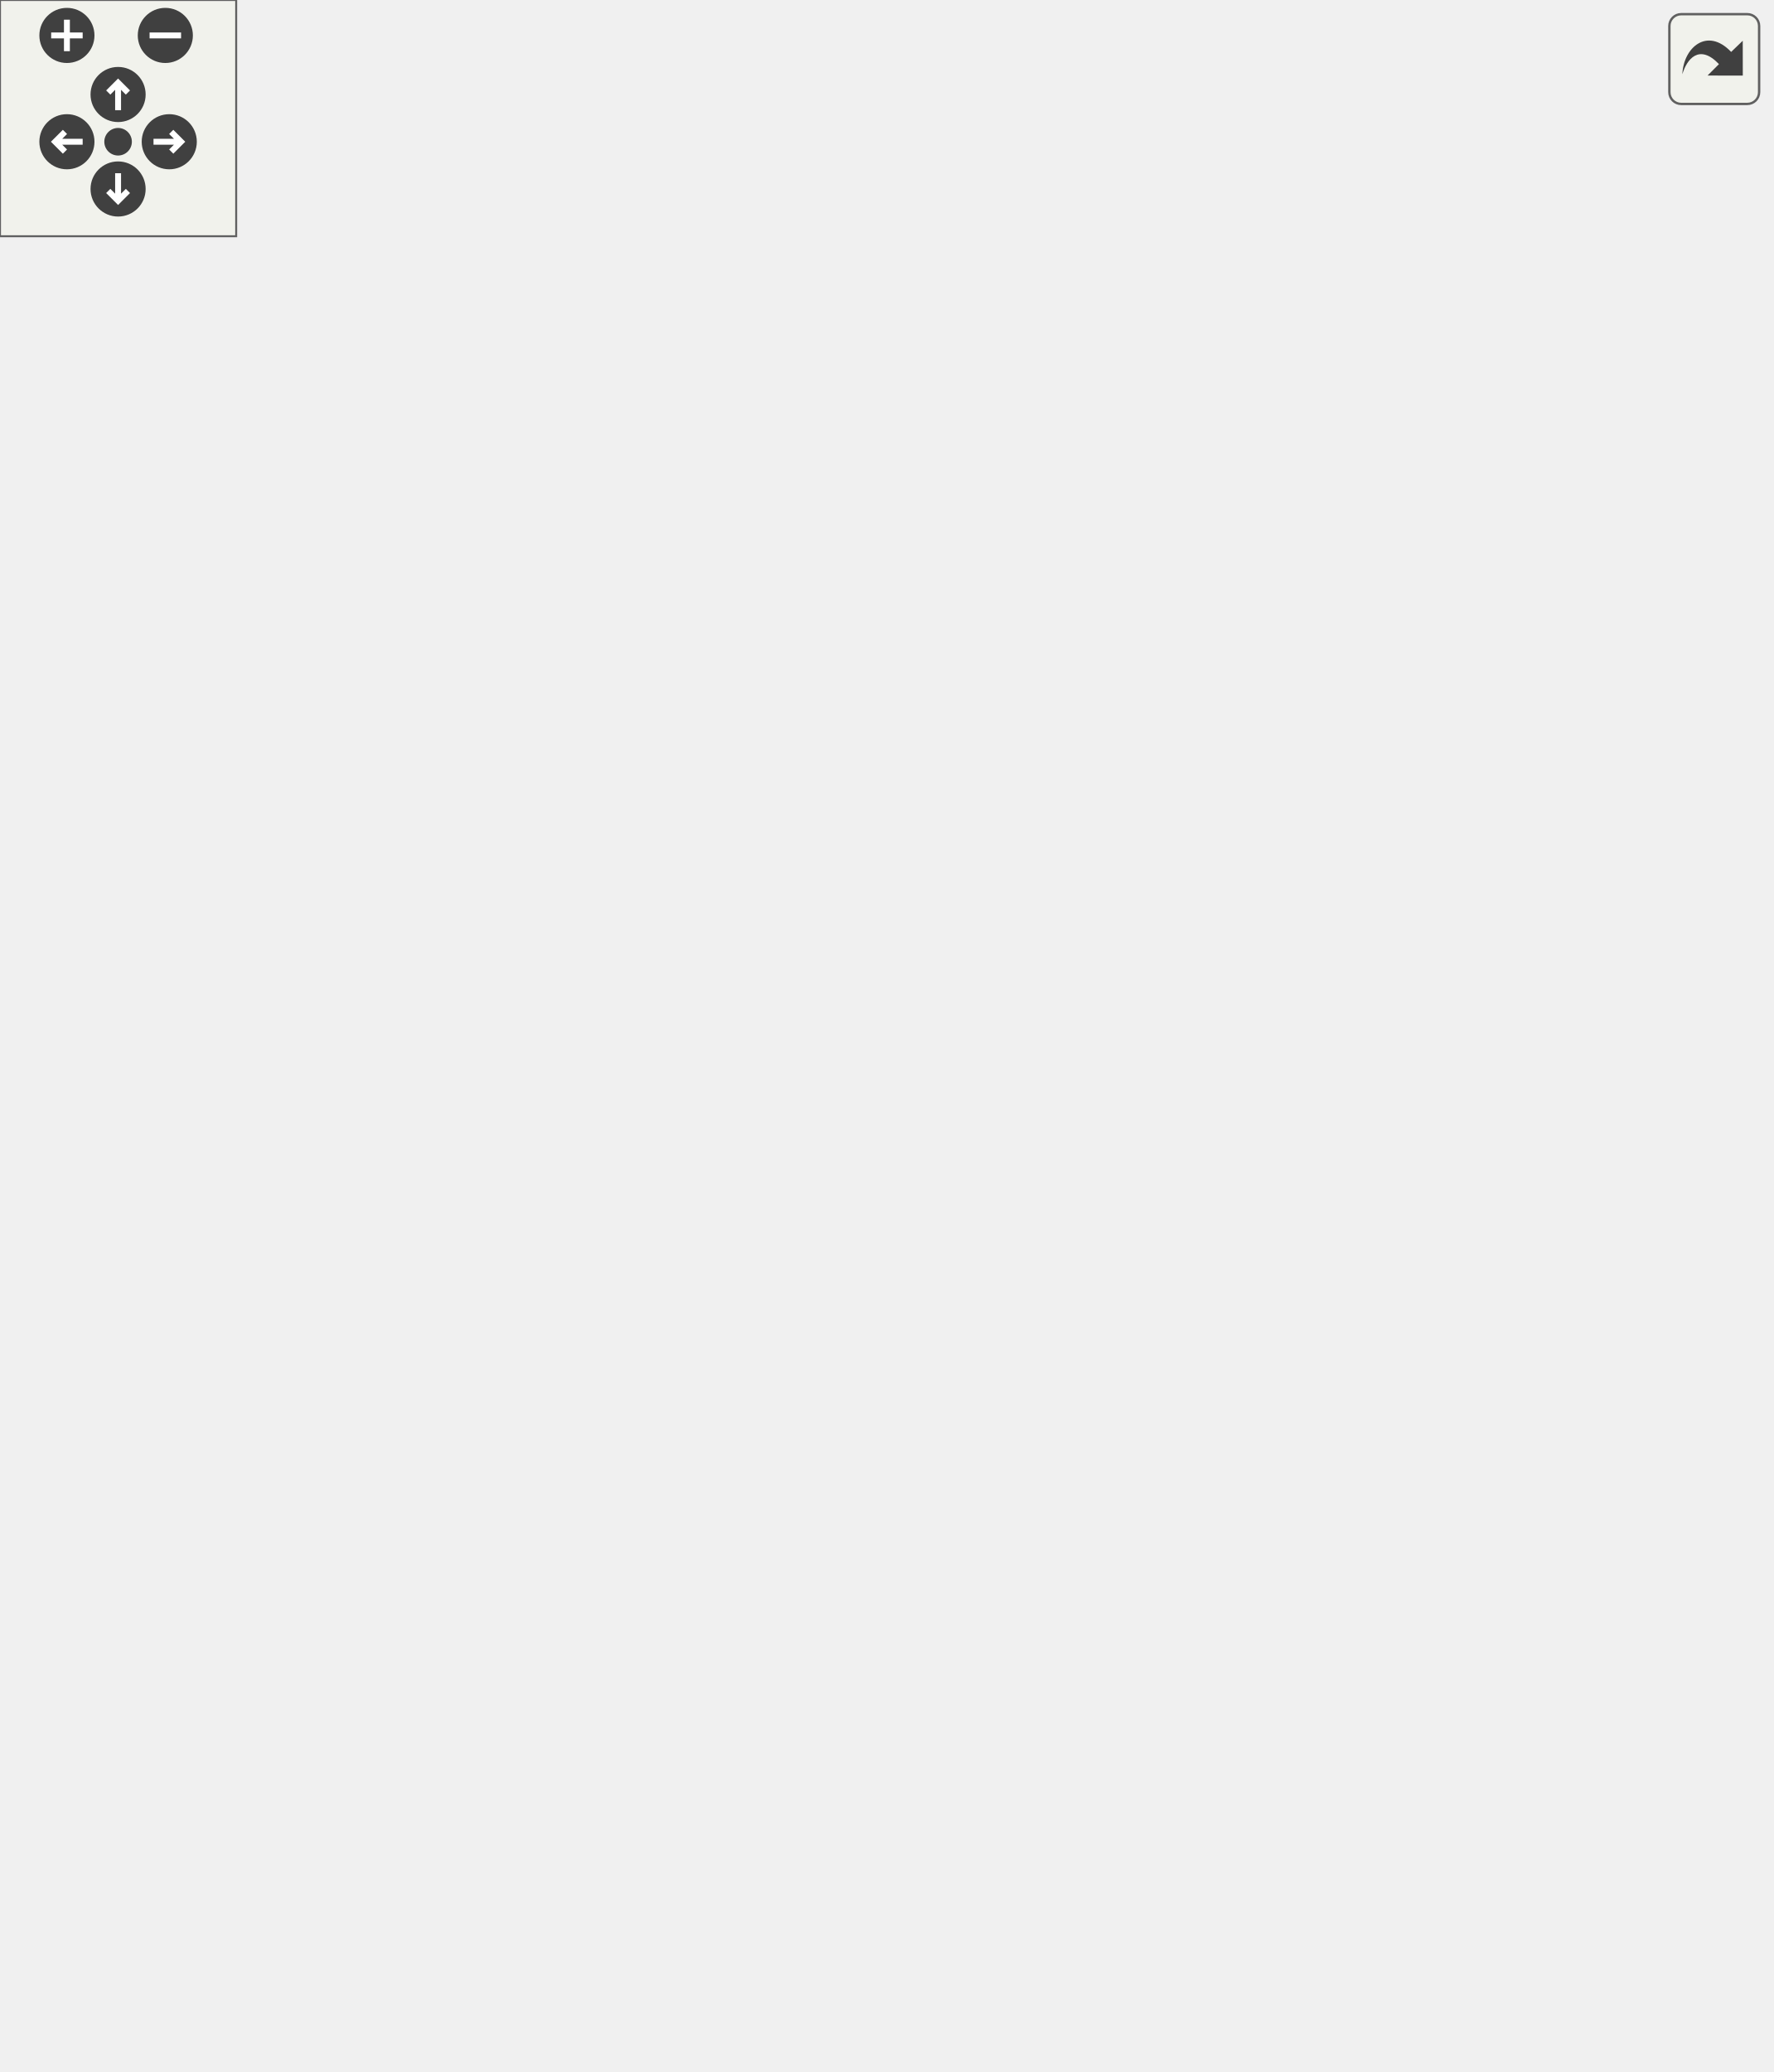
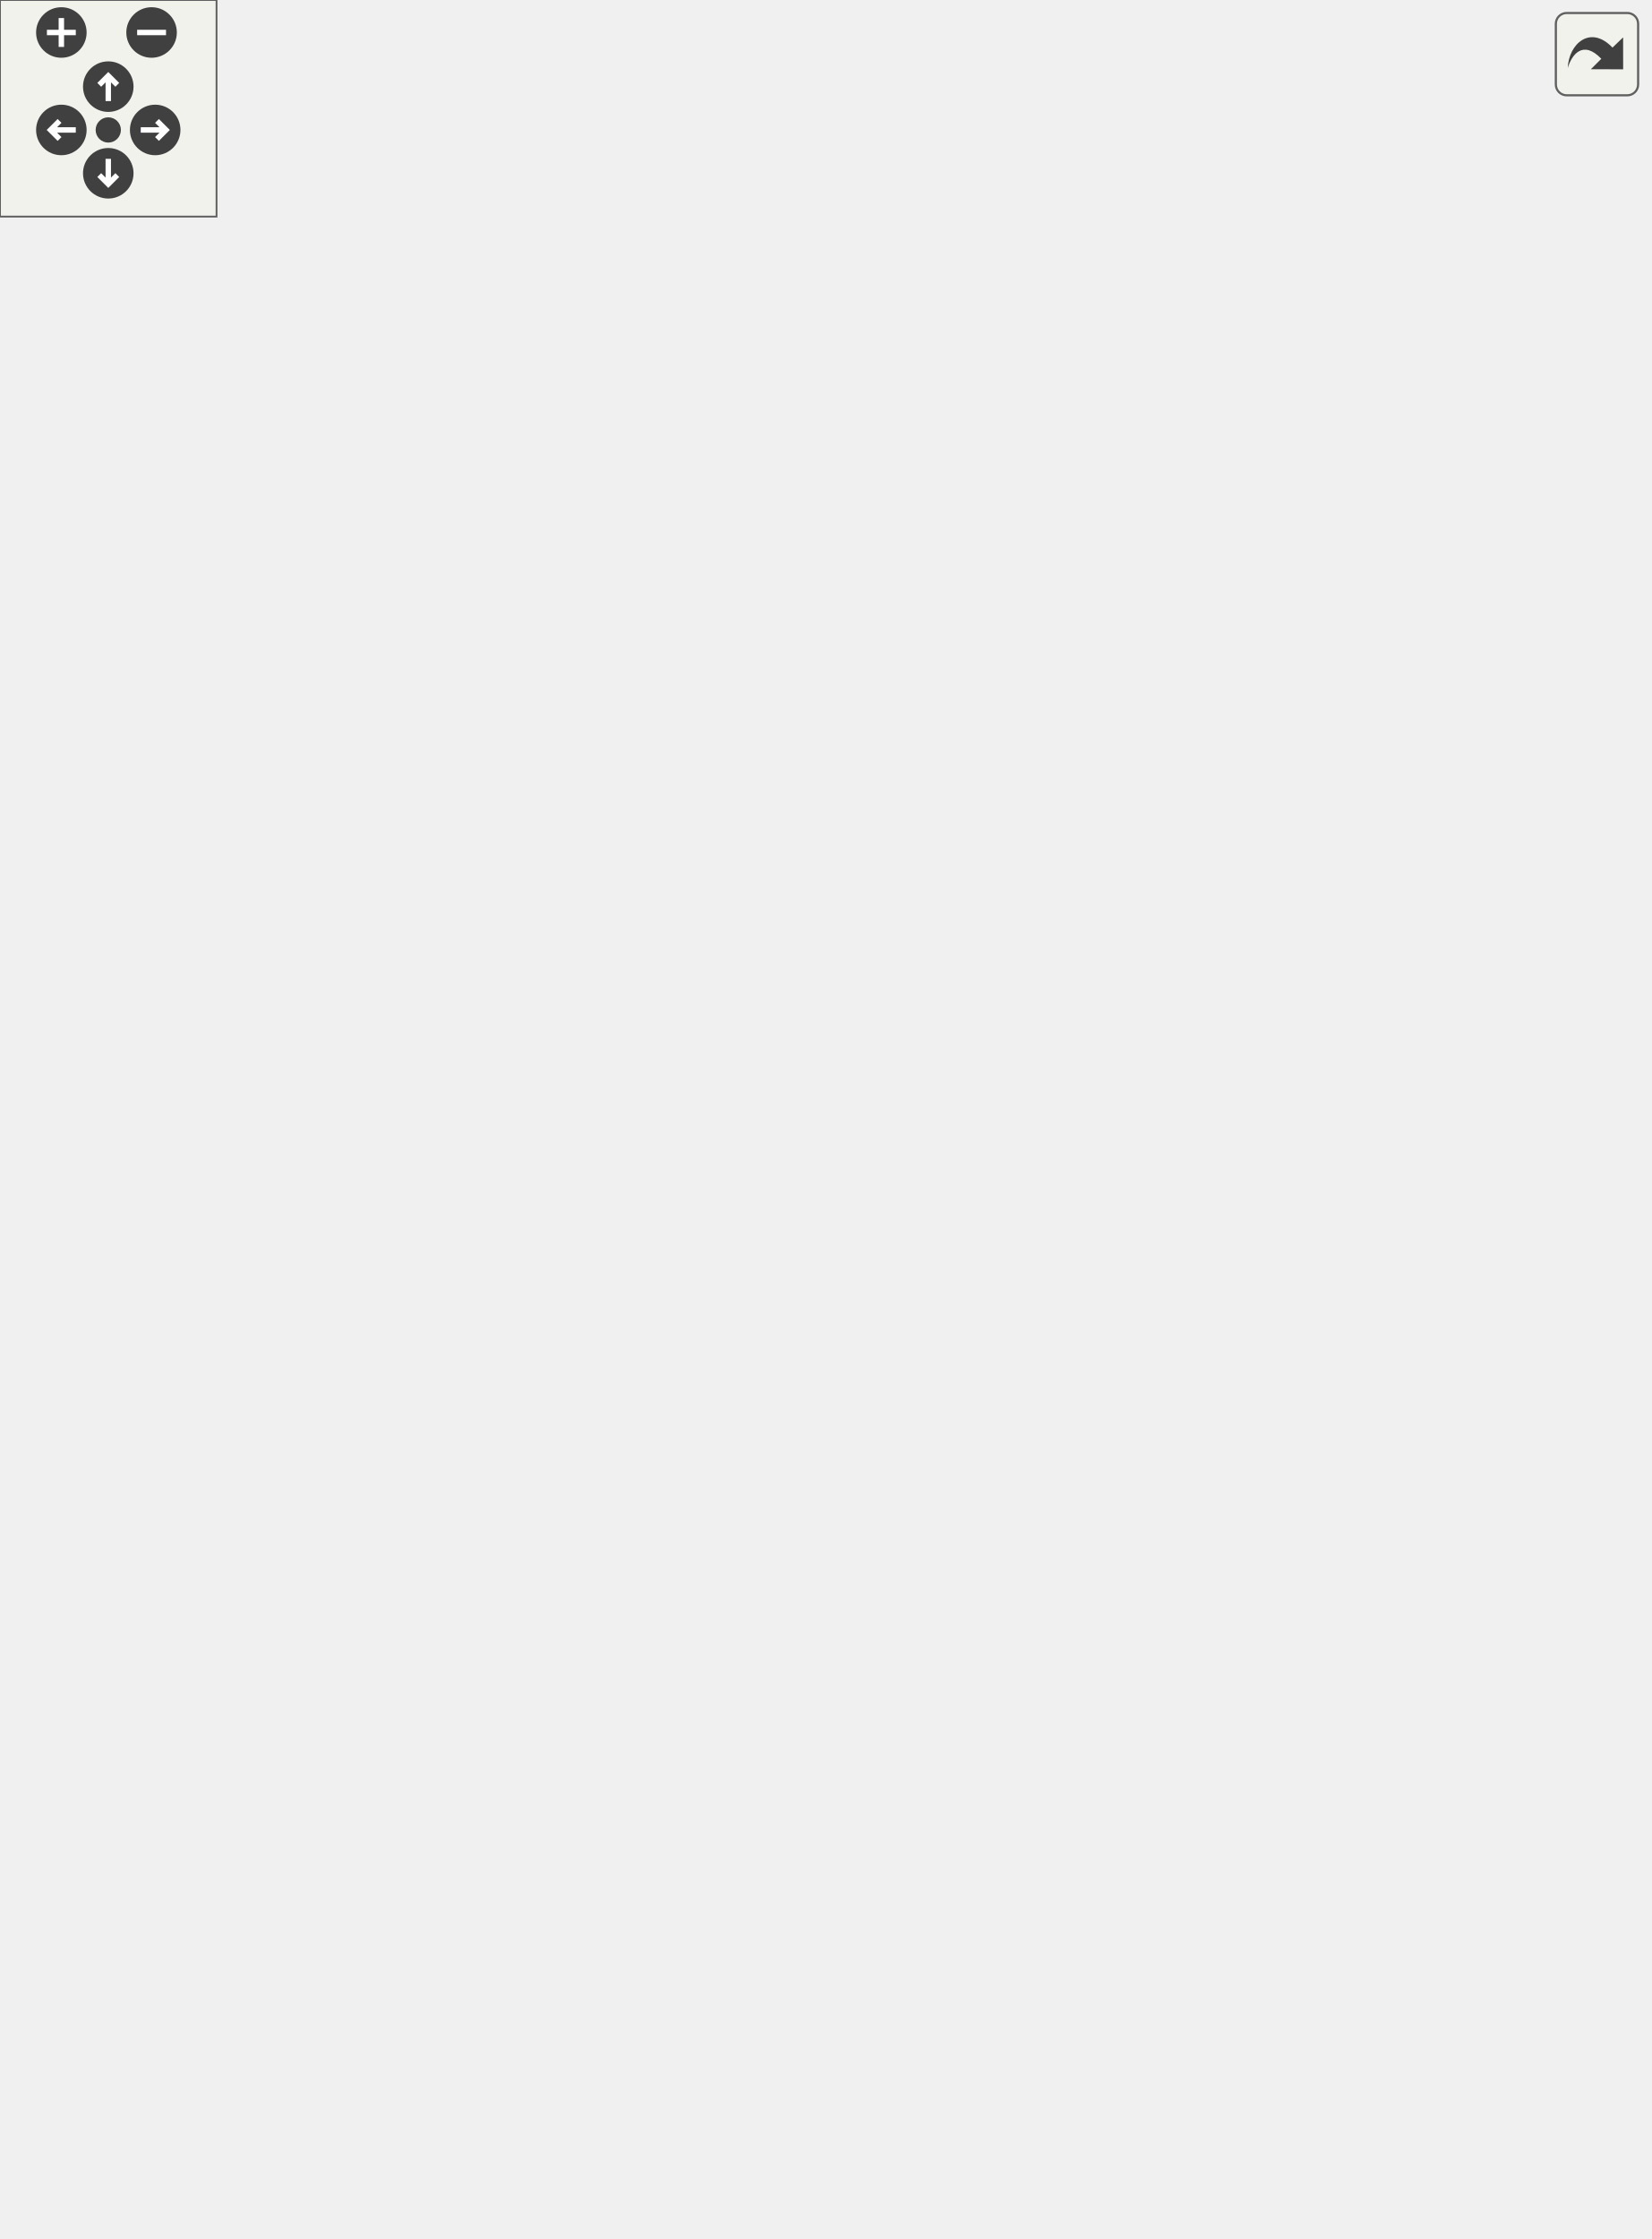
<svg xmlns="http://www.w3.org/2000/svg" xmlns:xlink="http://www.w3.org/1999/xlink" id="main" version="1.1" xml:space="preserve">
  <style type="text/css">
.edge:hover path { stroke: red; }
.edge:hover polygon { stroke: red; fill: red; }
</style>
  <defs>
    <circle id="rim" cx="0" cy="0" r="7" />
    <circle id="rim2" cx="0" cy="0" r="3.5" />
    <g id="zoomPlus">
      <use xlink:href="#rim" fill="#404040">
        <set attributeName="fill" to="#808080" begin="zoomplus.mouseover" end="zoomplus.mouseout" />
      </use>
      <path d="M-4,0h8M0,-4v8" fill="none" stroke="white" stroke-width="1.5" pointer-events="none" />
    </g>
    <g id="zoomMin">
      <use xlink:href="#rim" fill="#404040">
        <set attributeName="fill" to="#808080" begin="zoomminus.mouseover" end="zoomminus.mouseout" />
      </use>
      <path d="M-4,0h8" fill="none" stroke="white" stroke-width="1.5" pointer-events="none" />
    </g>
    <g id="dirArrow">
      <path fill="none" stroke="white" stroke-width="1.5" d="M0,-3.0v7 M-2.5,-0.5L0,-3.0L2.5,-0.5" />
    </g>
    <g id="resetDef">
      <use xlink:href="#rim2" fill="#404040">
        <set attributeName="fill" to="#808080" begin="reset.mouseover" end="reset.mouseout" />
      </use>
    </g>
  </defs>
  <svg id="graph" class="graph">
    <g id="viewport">
      <g id="node1" class="node">
        <g id="a_node1">
          <a xlink:title="Represents an audio session playing on the system.">
-             <polygon fill="#bfbfbf" stroke="black" points="166.5,-0.5 166.5,-233.5 316.5,-233.5 316.5,-0.5 166.5,-0.5" />
-             <text text-anchor="start" x="174.5" y="-221.5" font-family="Helvetica,sans-Serif" font-size="10.00">VolumeControl.Audio.Audio</text>
-             <text text-anchor="middle" x="241.5" y="-210.5" font-family="Helvetica,sans-Serif" font-size="10.00">Session</text>
-             <polyline fill="none" stroke="black" points="166.5,-203.5 316.5,-203.5 " />
-             <text text-anchor="start" x="174.5" y="-191.5" font-family="Helvetica,sans-Serif" font-size="10.00">+ VolumeController</text>
-             <text text-anchor="start" x="174.5" y="-180.5" font-family="Helvetica,sans-Serif" font-size="10.00">+ State</text>
-             <text text-anchor="start" x="174.5" y="-169.5" font-family="Helvetica,sans-Serif" font-size="10.00">+ IconPath</text>
-             <text text-anchor="start" x="174.5" y="-158.5" font-family="Helvetica,sans-Serif" font-size="10.00">+ SmallIcon</text>
-             <text text-anchor="start" x="174.5" y="-147.5" font-family="Helvetica,sans-Serif" font-size="10.00">+ LargeIcon</text>
-             <text text-anchor="start" x="174.5" y="-136.5" font-family="Helvetica,sans-Serif" font-size="10.00">+ Icon</text>
-             <text text-anchor="start" x="174.5" y="-125.5" font-family="Helvetica,sans-Serif" font-size="10.00">+ ProcessIdentifier</text>
-             <text text-anchor="start" x="174.5" y="-114.5" font-family="Helvetica,sans-Serif" font-size="10.00">+ int</text>
-             <text text-anchor="start" x="174.5" y="-103.5" font-family="Helvetica,sans-Serif" font-size="10.00">+ Volume</text>
-             <text text-anchor="start" x="174.5" y="-92.5" font-family="Helvetica,sans-Serif" font-size="10.00">+ NativeVolume</text>
-             <text text-anchor="start" x="174.5" y="-81.5" font-family="Helvetica,sans-Serif" font-size="10.00">+ Muted</text>
-             <text text-anchor="start" x="174.5" y="-70.5" font-family="Helvetica,sans-Serif" font-size="10.00">+ ProcessName</text>
-             <text text-anchor="start" x="174.5" y="-59.5" font-family="Helvetica,sans-Serif" font-size="10.00">+ PID</text>
-             <text text-anchor="start" x="174.5" y="-48.5" font-family="Helvetica,sans-Serif" font-size="10.00">+ IsRunning</text>
-             <polyline fill="none" stroke="black" points="166.5,-41.5 316.5,-41.5 " />
-             <text text-anchor="start" x="174.5" y="-29.5" font-family="Helvetica,sans-Serif" font-size="10.00">+ AudioSession()</text>
-             <text text-anchor="start" x="174.5" y="-18.5" font-family="Helvetica,sans-Serif" font-size="10.00">+ GetProcess()</text>
-             <text text-anchor="start" x="174.5" y="-7.5" font-family="Helvetica,sans-Serif" font-size="10.00">+ Dispose()</text>
+             <polygon fill="#bfbfbf" stroke="black" points="173.5,-0.5 173.5,-233.5 323.5,-233.5 323.5,-0.5 173.5,-0.5" />
+             <text text-anchor="start" x="181.5" y="-221.5" font-family="Helvetica,sans-Serif" font-size="10.00">VolumeControl.Audio.Audio</text>
+             <text text-anchor="middle" x="248.5" y="-210.5" font-family="Helvetica,sans-Serif" font-size="10.00">Session</text>
+             <polyline fill="none" stroke="black" points="173.5,-203.5 323.5,-203.5 " />
+             <text text-anchor="start" x="181.5" y="-191.5" font-family="Helvetica,sans-Serif" font-size="10.00">+ VolumeController</text>
+             <text text-anchor="start" x="181.5" y="-180.5" font-family="Helvetica,sans-Serif" font-size="10.00">+ State</text>
+             <text text-anchor="start" x="181.5" y="-169.5" font-family="Helvetica,sans-Serif" font-size="10.00">+ IconPath</text>
+             <text text-anchor="start" x="181.5" y="-158.5" font-family="Helvetica,sans-Serif" font-size="10.00">+ SmallIcon</text>
+             <text text-anchor="start" x="181.5" y="-147.5" font-family="Helvetica,sans-Serif" font-size="10.00">+ LargeIcon</text>
+             <text text-anchor="start" x="181.5" y="-136.5" font-family="Helvetica,sans-Serif" font-size="10.00">+ Icon</text>
+             <text text-anchor="start" x="181.5" y="-125.5" font-family="Helvetica,sans-Serif" font-size="10.00">+ ProcessIdentifier</text>
+             <text text-anchor="start" x="181.5" y="-114.5" font-family="Helvetica,sans-Serif" font-size="10.00">+ int</text>
+             <text text-anchor="start" x="181.5" y="-103.5" font-family="Helvetica,sans-Serif" font-size="10.00">+ Volume</text>
+             <text text-anchor="start" x="181.5" y="-92.5" font-family="Helvetica,sans-Serif" font-size="10.00">+ NativeVolume</text>
+             <text text-anchor="start" x="181.5" y="-81.5" font-family="Helvetica,sans-Serif" font-size="10.00">+ Muted</text>
+             <text text-anchor="start" x="181.5" y="-70.5" font-family="Helvetica,sans-Serif" font-size="10.00">+ ProcessName</text>
+             <text text-anchor="start" x="181.5" y="-59.5" font-family="Helvetica,sans-Serif" font-size="10.00">+ PID</text>
+             <text text-anchor="start" x="181.5" y="-48.5" font-family="Helvetica,sans-Serif" font-size="10.00">+ IsRunning</text>
+             <polyline fill="none" stroke="black" points="173.5,-41.5 323.5,-41.5 " />
+             <text text-anchor="start" x="181.5" y="-29.5" font-family="Helvetica,sans-Serif" font-size="10.00">+ AudioSession()</text>
+             <text text-anchor="start" x="181.5" y="-18.5" font-family="Helvetica,sans-Serif" font-size="10.00">+ GetProcess()</text>
+             <text text-anchor="start" x="181.5" y="-7.5" font-family="Helvetica,sans-Serif" font-size="10.00">+ Dispose()</text>
          </a>
        </g>
      </g>
      <g id="node2" class="node">
        <g id="a_node2">
          <a xlink:href="interface_volume_control_1_1_audio_1_1_interfaces_1_1_i_session.html" target="_top" xlink:title="Represents an audio session.">
-             <polygon fill="none" stroke="black" points="68,-270.5 68,-349.5 165,-349.5 165,-270.5 68,-270.5" />
-             <text text-anchor="middle" x="116.5" y="-337.5" font-family="Helvetica,sans-Serif" font-size="10.00">ISession</text>
-             <polyline fill="none" stroke="black" points="68,-330.5 165,-330.5 " />
-             <text text-anchor="start" x="76" y="-318.5" font-family="Helvetica,sans-Serif" font-size="10.00">+ Volume</text>
-             <text text-anchor="start" x="76" y="-307.5" font-family="Helvetica,sans-Serif" font-size="10.00">+ NativeVolume</text>
-             <text text-anchor="start" x="76" y="-296.5" font-family="Helvetica,sans-Serif" font-size="10.00">+ Muted</text>
-             <polyline fill="none" stroke="black" points="68,-289.5 165,-289.5 " />
-             <text text-anchor="middle" x="116.5" y="-277.5" font-family="Helvetica,sans-Serif" font-size="10.00"> </text>
+             <polygon fill="none" stroke="black" points="60,-270.5 60,-349.5 157,-349.5 157,-270.5 60,-270.5" />
+             <text text-anchor="middle" x="108.5" y="-337.5" font-family="Helvetica,sans-Serif" font-size="10.00">ISession</text>
+             <polyline fill="none" stroke="black" points="60,-330.5 157,-330.5 " />
+             <text text-anchor="start" x="68" y="-318.5" font-family="Helvetica,sans-Serif" font-size="10.00">+ Volume</text>
+             <text text-anchor="start" x="68" y="-307.5" font-family="Helvetica,sans-Serif" font-size="10.00">+ NativeVolume</text>
+             <text text-anchor="start" x="68" y="-296.5" font-family="Helvetica,sans-Serif" font-size="10.00">+ Muted</text>
+             <polyline fill="none" stroke="black" points="60,-289.5 157,-289.5 " />
+             <text text-anchor="middle" x="108.5" y="-277.5" font-family="Helvetica,sans-Serif" font-size="10.00"> </text>
          </a>
        </g>
      </g>
      <g id="edge1" class="edge">
-         <path fill="none" stroke="midnightblue" d="M147.31,-261.92C153.25,-252.85 159.69,-243 166.34,-232.84" />
-         <polygon fill="none" stroke="midnightblue" points="144.34,-260.06 141.8,-270.35 150.2,-263.9 144.34,-260.06" />
+         <path fill="none" stroke="midnightblue" d="M142.79,-262.22C152.13,-249.48 162.62,-235.16 173.28,-220.62" />
+         <polygon fill="none" stroke="midnightblue" points="139.92,-260.21 136.83,-270.35 145.57,-264.35 139.92,-260.21" />
      </g>
      <g id="node3" class="node">
        <g id="a_node3">
          <a xlink:href="interface_volume_control_1_1_audio_1_1_interfaces_1_1_i_process.html" target="_top" xlink:title="Represents read-only information about a process running on the local system.">
-             <polygon fill="none" stroke="black" points="0,-386.5 0,-465.5 109,-465.5 109,-386.5 0,-386.5" />
-             <text text-anchor="middle" x="54.5" y="-453.5" font-family="Helvetica,sans-Serif" font-size="10.00">IProcess</text>
-             <polyline fill="none" stroke="black" points="0,-446.5 109,-446.5 " />
-             <text text-anchor="start" x="8" y="-434.5" font-family="Helvetica,sans-Serif" font-size="10.00">+ ProcessName</text>
-             <text text-anchor="start" x="8" y="-423.5" font-family="Helvetica,sans-Serif" font-size="10.00">+ PID</text>
-             <text text-anchor="start" x="8" y="-412.5" font-family="Helvetica,sans-Serif" font-size="10.00">+ ProcessIdentifier</text>
-             <polyline fill="none" stroke="black" points="0,-405.5 109,-405.5 " />
-             <text text-anchor="middle" x="54.5" y="-393.5" font-family="Helvetica,sans-Serif" font-size="10.00"> </text>
+             <polygon fill="none" stroke="black" points="23,-386.5 23,-465.5 132,-465.5 132,-386.5 23,-386.5" />
+             <text text-anchor="middle" x="77.5" y="-453.5" font-family="Helvetica,sans-Serif" font-size="10.00">IProcess</text>
+             <polyline fill="none" stroke="black" points="23,-446.5 132,-446.5 " />
+             <text text-anchor="start" x="31" y="-434.5" font-family="Helvetica,sans-Serif" font-size="10.00">+ ProcessName</text>
+             <text text-anchor="start" x="31" y="-423.5" font-family="Helvetica,sans-Serif" font-size="10.00">+ PID</text>
+             <text text-anchor="start" x="31" y="-412.5" font-family="Helvetica,sans-Serif" font-size="10.00">+ ProcessIdentifier</text>
+             <polyline fill="none" stroke="black" points="23,-405.5 132,-405.5 " />
+             <text text-anchor="middle" x="77.5" y="-393.5" font-family="Helvetica,sans-Serif" font-size="10.00"> </text>
          </a>
        </g>
      </g>
      <g id="edge2" class="edge">
-         <path fill="none" stroke="midnightblue" d="M80.28,-377.59C85.36,-368.25 90.63,-358.56 95.53,-349.56" />
-         <polygon fill="none" stroke="midnightblue" points="77.19,-375.95 75.49,-386.4 83.34,-379.29 77.19,-375.95" />
+         <path fill="none" stroke="midnightblue" d="M90.63,-376.73C93.09,-367.65 95.64,-358.28 98.02,-349.56" />
+         <polygon fill="none" stroke="midnightblue" points="87.24,-375.84 88,-386.4 94,-377.67 87.24,-375.84" />
      </g>
      <g id="node4" class="node">
        <g id="a_node4">
-           <a xlink:title=" ">
-             <polygon fill="none" stroke="#bfbfbf" points="127,-397.5 127,-454.5 260,-454.5 260,-397.5 127,-397.5" />
-             <text text-anchor="middle" x="193.5" y="-442.5" font-family="Helvetica,sans-Serif" font-size="10.00">INotifyPropertyChanged</text>
-             <polyline fill="none" stroke="#bfbfbf" points="127,-435.5 260,-435.5 " />
-             <text text-anchor="middle" x="193.5" y="-423.5" font-family="Helvetica,sans-Serif" font-size="10.00"> </text>
-             <polyline fill="none" stroke="#bfbfbf" points="127,-416.5 260,-416.5 " />
-             <text text-anchor="middle" x="193.5" y="-404.5" font-family="Helvetica,sans-Serif" font-size="10.00"> </text>
+           <a xlink:href="interface_volume_control_1_1_audio_1_1_interfaces_1_1_i_targetable.html" target="_top" xlink:title="Base interface type for IDevice and IProcess/ISession.">
+             <polygon fill="none" stroke="black" points="0,-502.5 0,-559.5 71,-559.5 71,-502.5 0,-502.5" />
+             <text text-anchor="middle" x="35.5" y="-547.5" font-family="Helvetica,sans-Serif" font-size="10.00">ITargetable</text>
+             <polyline fill="none" stroke="black" points="0,-540.5 71,-540.5 " />
+             <text text-anchor="middle" x="35.5" y="-528.5" font-family="Helvetica,sans-Serif" font-size="10.00"> </text>
+             <polyline fill="none" stroke="black" points="0,-521.5 71,-521.5 " />
+             <text text-anchor="middle" x="35.5" y="-509.5" font-family="Helvetica,sans-Serif" font-size="10.00"> </text>
          </a>
        </g>
      </g>
      <g id="edge4" class="edge">
-         <path fill="none" stroke="midnightblue" d="M197.4,-387.41C200.83,-355.96 206.25,-309.95 212.5,-270 214.35,-258.19 216.43,-245.89 218.61,-233.63" />
-         <polygon fill="none" stroke="midnightblue" points="193.91,-387.17 196.31,-397.48 200.87,-387.92 193.91,-387.17" />
+         <path fill="none" stroke="midnightblue" d="M18.44,-492.99C7.14,-462.8 -2.87,-419.78 13.5,-386 23.4,-365.58 41.85,-349.04 59.88,-336.74" />
+         <polygon fill="none" stroke="midnightblue" points="15.19,-494.3 22.12,-502.31 21.7,-491.72 15.19,-494.3" />
      </g>
      <g id="edge3" class="edge">
-         <path fill="none" stroke="midnightblue" d="M169.18,-389C160.7,-376.44 151.15,-362.3 142.53,-349.54" />
-         <polygon fill="none" stroke="midnightblue" points="166.36,-391.08 174.86,-397.4 172.16,-387.16 166.36,-391.08" />
+         <path fill="none" stroke="midnightblue" d="M50.58,-493.01C54.22,-484.08 58.12,-474.52 61.79,-465.52" />
+         <polygon fill="none" stroke="midnightblue" points="47.29,-491.82 46.76,-502.4 53.77,-494.46 47.29,-491.82" />
      </g>
      <g id="node5" class="node">
        <g id="a_node5">
          <a xlink:title=" ">
-             <polygon fill="none" stroke="#bfbfbf" points="221.5,-281.5 221.5,-338.5 357.5,-338.5 357.5,-281.5 221.5,-281.5" />
-             <text text-anchor="middle" x="289.5" y="-326.5" font-family="Helvetica,sans-Serif" font-size="10.00">INotifyPropertyChanging</text>
-             <polyline fill="none" stroke="#bfbfbf" points="221.5,-319.5 357.5,-319.5 " />
-             <text text-anchor="middle" x="289.5" y="-307.5" font-family="Helvetica,sans-Serif" font-size="10.00"> </text>
-             <polyline fill="none" stroke="#bfbfbf" points="221.5,-300.5 357.5,-300.5 " />
-             <text text-anchor="middle" x="289.5" y="-288.5" font-family="Helvetica,sans-Serif" font-size="10.00"> </text>
-           </a>
-         </g>
+             <polygon fill="none" stroke="#bfbfbf" points="150,-397.5 150,-454.5 283,-454.5 283,-397.5 150,-397.5" />
+             <text text-anchor="middle" x="216.5" y="-442.5" font-family="Helvetica,sans-Serif" font-size="10.00">INotifyPropertyChanged</text>
+             <polyline fill="none" stroke="#bfbfbf" points="150,-435.5 283,-435.5 " />
+             <text text-anchor="middle" x="216.5" y="-423.5" font-family="Helvetica,sans-Serif" font-size="10.00"> </text>
+             <polyline fill="none" stroke="#bfbfbf" points="150,-416.5 283,-416.5 " />
+             <text text-anchor="middle" x="216.5" y="-404.5" font-family="Helvetica,sans-Serif" font-size="10.00"> </text>
+           </a>
+         </g>
+       </g>
+       <g id="edge6" class="edge">
+         <path fill="none" stroke="midnightblue" d="M215.45,-387.39C215,-355.94 215.34,-309.92 219.5,-270 220.73,-258.24 222.39,-246.04 224.3,-233.88" />
+         <polygon fill="none" stroke="midnightblue" points="211.96,-387.54 215.63,-397.47 218.96,-387.41 211.96,-387.54" />
      </g>
      <g id="edge5" class="edge">
-         <path fill="none" stroke="midnightblue" d="M280.06,-271.44C277.24,-260.22 273.99,-247.29 270.6,-233.79" />
-         <polygon fill="none" stroke="midnightblue" points="276.69,-272.38 282.52,-281.23 283.48,-270.68 276.69,-272.38" />
+         <path fill="none" stroke="midnightblue" d="M183.42,-390.08C171.27,-377.26 157.45,-362.67 145.01,-349.54" />
+         <polygon fill="none" stroke="midnightblue" points="180.94,-392.55 190.36,-397.4 186.02,-387.74 180.94,-392.55" />
      </g>
      <g id="node6" class="node">
        <g id="a_node6">
          <a xlink:title=" ">
-             <polygon fill="none" stroke="#bfbfbf" points="375.5,-281.5 375.5,-338.5 449.5,-338.5 449.5,-281.5 375.5,-281.5" />
-             <text text-anchor="middle" x="412.5" y="-326.5" font-family="Helvetica,sans-Serif" font-size="10.00">IDisposable</text>
-             <polyline fill="none" stroke="#bfbfbf" points="375.5,-319.5 449.5,-319.5 " />
-             <text text-anchor="middle" x="412.5" y="-307.5" font-family="Helvetica,sans-Serif" font-size="10.00"> </text>
-             <polyline fill="none" stroke="#bfbfbf" points="375.5,-300.5 449.5,-300.5 " />
-             <text text-anchor="middle" x="412.5" y="-288.5" font-family="Helvetica,sans-Serif" font-size="10.00"> </text>
-           </a>
-         </g>
-       </g>
-       <g id="edge6" class="edge">
-         <path fill="none" stroke="midnightblue" d="M380.74,-273.53C362.68,-253.36 339.25,-227.18 316.77,-202.07" />
-         <polygon fill="none" stroke="midnightblue" points="378.36,-276.11 387.64,-281.23 383.57,-271.44 378.36,-276.11" />
+             <polygon fill="none" stroke="#bfbfbf" points="228.5,-281.5 228.5,-338.5 364.5,-338.5 364.5,-281.5 228.5,-281.5" />
+             <text text-anchor="middle" x="296.5" y="-326.5" font-family="Helvetica,sans-Serif" font-size="10.00">INotifyPropertyChanging</text>
+             <polyline fill="none" stroke="#bfbfbf" points="228.5,-319.5 364.5,-319.5 " />
+             <text text-anchor="middle" x="296.5" y="-307.5" font-family="Helvetica,sans-Serif" font-size="10.00"> </text>
+             <polyline fill="none" stroke="#bfbfbf" points="228.5,-300.5 364.5,-300.5 " />
+             <text text-anchor="middle" x="296.5" y="-288.5" font-family="Helvetica,sans-Serif" font-size="10.00"> </text>
+           </a>
+         </g>
+       </g>
+       <g id="edge7" class="edge">
+         <path fill="none" stroke="midnightblue" d="M287.06,-271.44C284.24,-260.22 280.99,-247.29 277.6,-233.79" />
+         <polygon fill="none" stroke="midnightblue" points="283.69,-272.38 289.52,-281.23 290.48,-270.68 283.69,-272.38" />
+       </g>
+       <g id="node7" class="node">
+         <g id="a_node7">
+           <a xlink:title=" ">
+             <polygon fill="none" stroke="#bfbfbf" points="382.5,-281.5 382.5,-338.5 456.5,-338.5 456.5,-281.5 382.5,-281.5" />
+             <text text-anchor="middle" x="419.5" y="-326.5" font-family="Helvetica,sans-Serif" font-size="10.00">IDisposable</text>
+             <polyline fill="none" stroke="#bfbfbf" points="382.5,-319.5 456.5,-319.5 " />
+             <text text-anchor="middle" x="419.5" y="-307.5" font-family="Helvetica,sans-Serif" font-size="10.00"> </text>
+             <polyline fill="none" stroke="#bfbfbf" points="382.5,-300.5 456.5,-300.5 " />
+             <text text-anchor="middle" x="419.5" y="-288.5" font-family="Helvetica,sans-Serif" font-size="10.00"> </text>
+           </a>
+         </g>
+       </g>
+       <g id="edge8" class="edge">
+         <path fill="none" stroke="midnightblue" d="M387.74,-273.53C369.68,-253.36 346.25,-227.18 323.77,-202.07" />
+         <polygon fill="none" stroke="midnightblue" points="385.36,-276.11 394.64,-281.23 390.57,-271.44 385.36,-276.11" />
      </g>
    </g>
  </svg>
  <g id="navigator" transform="translate(0 0)" fill="#404254">
    <rect fill="#f2f5e9" fill-opacity="0.5" stroke="#606060" stroke-width=".5" x="0" y="0" width="60" height="60" />
    <use id="zoomplus" xlink:href="#zoomPlus" x="17" y="9" />
    <use id="zoomminus" xlink:href="#zoomMin" x="42" y="9" />
    <use id="reset" xlink:href="#resetDef" x="30" y="36" />
    <g id="arrowUp" xlink:href="#dirArrow" transform="translate(30 24)">
      <use xlink:href="#rim" fill="#404040">
        <set attributeName="fill" to="#808080" begin="arrowUp.mouseover" end="arrowUp.mouseout" />
      </use>
      <path fill="none" stroke="white" stroke-width="1.5" d="M0,-3.0v7 M-2.5,-0.5L0,-3.0L2.5,-0.5" />
    </g>
    <g id="arrowRight" xlink:href="#dirArrow" transform="rotate(90) translate(36 -43)">
      <use xlink:href="#rim" fill="#404040">
        <set attributeName="fill" to="#808080" begin="arrowRight.mouseover" end="arrowRight.mouseout" />
      </use>
      <path fill="none" stroke="white" stroke-width="1.5" d="M0,-3.0v7 M-2.5,-0.5L0,-3.0L2.5,-0.5" />
    </g>
    <g id="arrowDown" xlink:href="#dirArrow" transform="rotate(180) translate(-30 -48)">
      <use xlink:href="#rim" fill="#404040">
        <set attributeName="fill" to="#808080" begin="arrowDown.mouseover" end="arrowDown.mouseout" />
      </use>
      <path fill="none" stroke="white" stroke-width="1.5" d="M0,-3.0v7 M-2.5,-0.5L0,-3.0L2.5,-0.5" />
    </g>
    <g id="arrowLeft" xlink:href="#dirArrow" transform="rotate(270) translate(-36 17)">
      <use xlink:href="#rim" fill="#404040">
        <set attributeName="fill" to="#808080" begin="arrowLeft.mouseover" end="arrowLeft.mouseout" />
      </use>
      <path fill="none" stroke="white" stroke-width="1.5" d="M0,-3.0v7 M-2.5,-0.5L0,-3.0L2.5,-0.5" />
    </g>
  </g>
  <svg viewBox="0 0 15 15" width="100%" height="30px" preserveAspectRatio="xMaxYMin meet">
    <g id="arrow_out" transform="scale(0.3 0.3)">
      <a xlink:href="class_volume_control_1_1_audio_1_1_audio_session__coll__graph_org.svg" target="_base">
        <rect id="button" ry="5" rx="5" y="6" x="6" height="38" width="38" fill="#f2f5e9" fill-opacity="0.5" stroke="#606060" stroke-width="1.0" />
        <path id="arrow" d="M 11.5,31.437 C 11.94,20.098 22.043,11.323 32.159,21.979 L 37.069,17.246 C 37.069,17.246 37.088,32 37.088,32 L 22.16,31.978 C 22.16,31.978 26.998,27.14 26.998,27.14 C 18.529,18.264 13.292,25.23 11.5,31.437 z" style="fill:#404040;" />
      </a>
    </g>
  </svg>
</svg>
